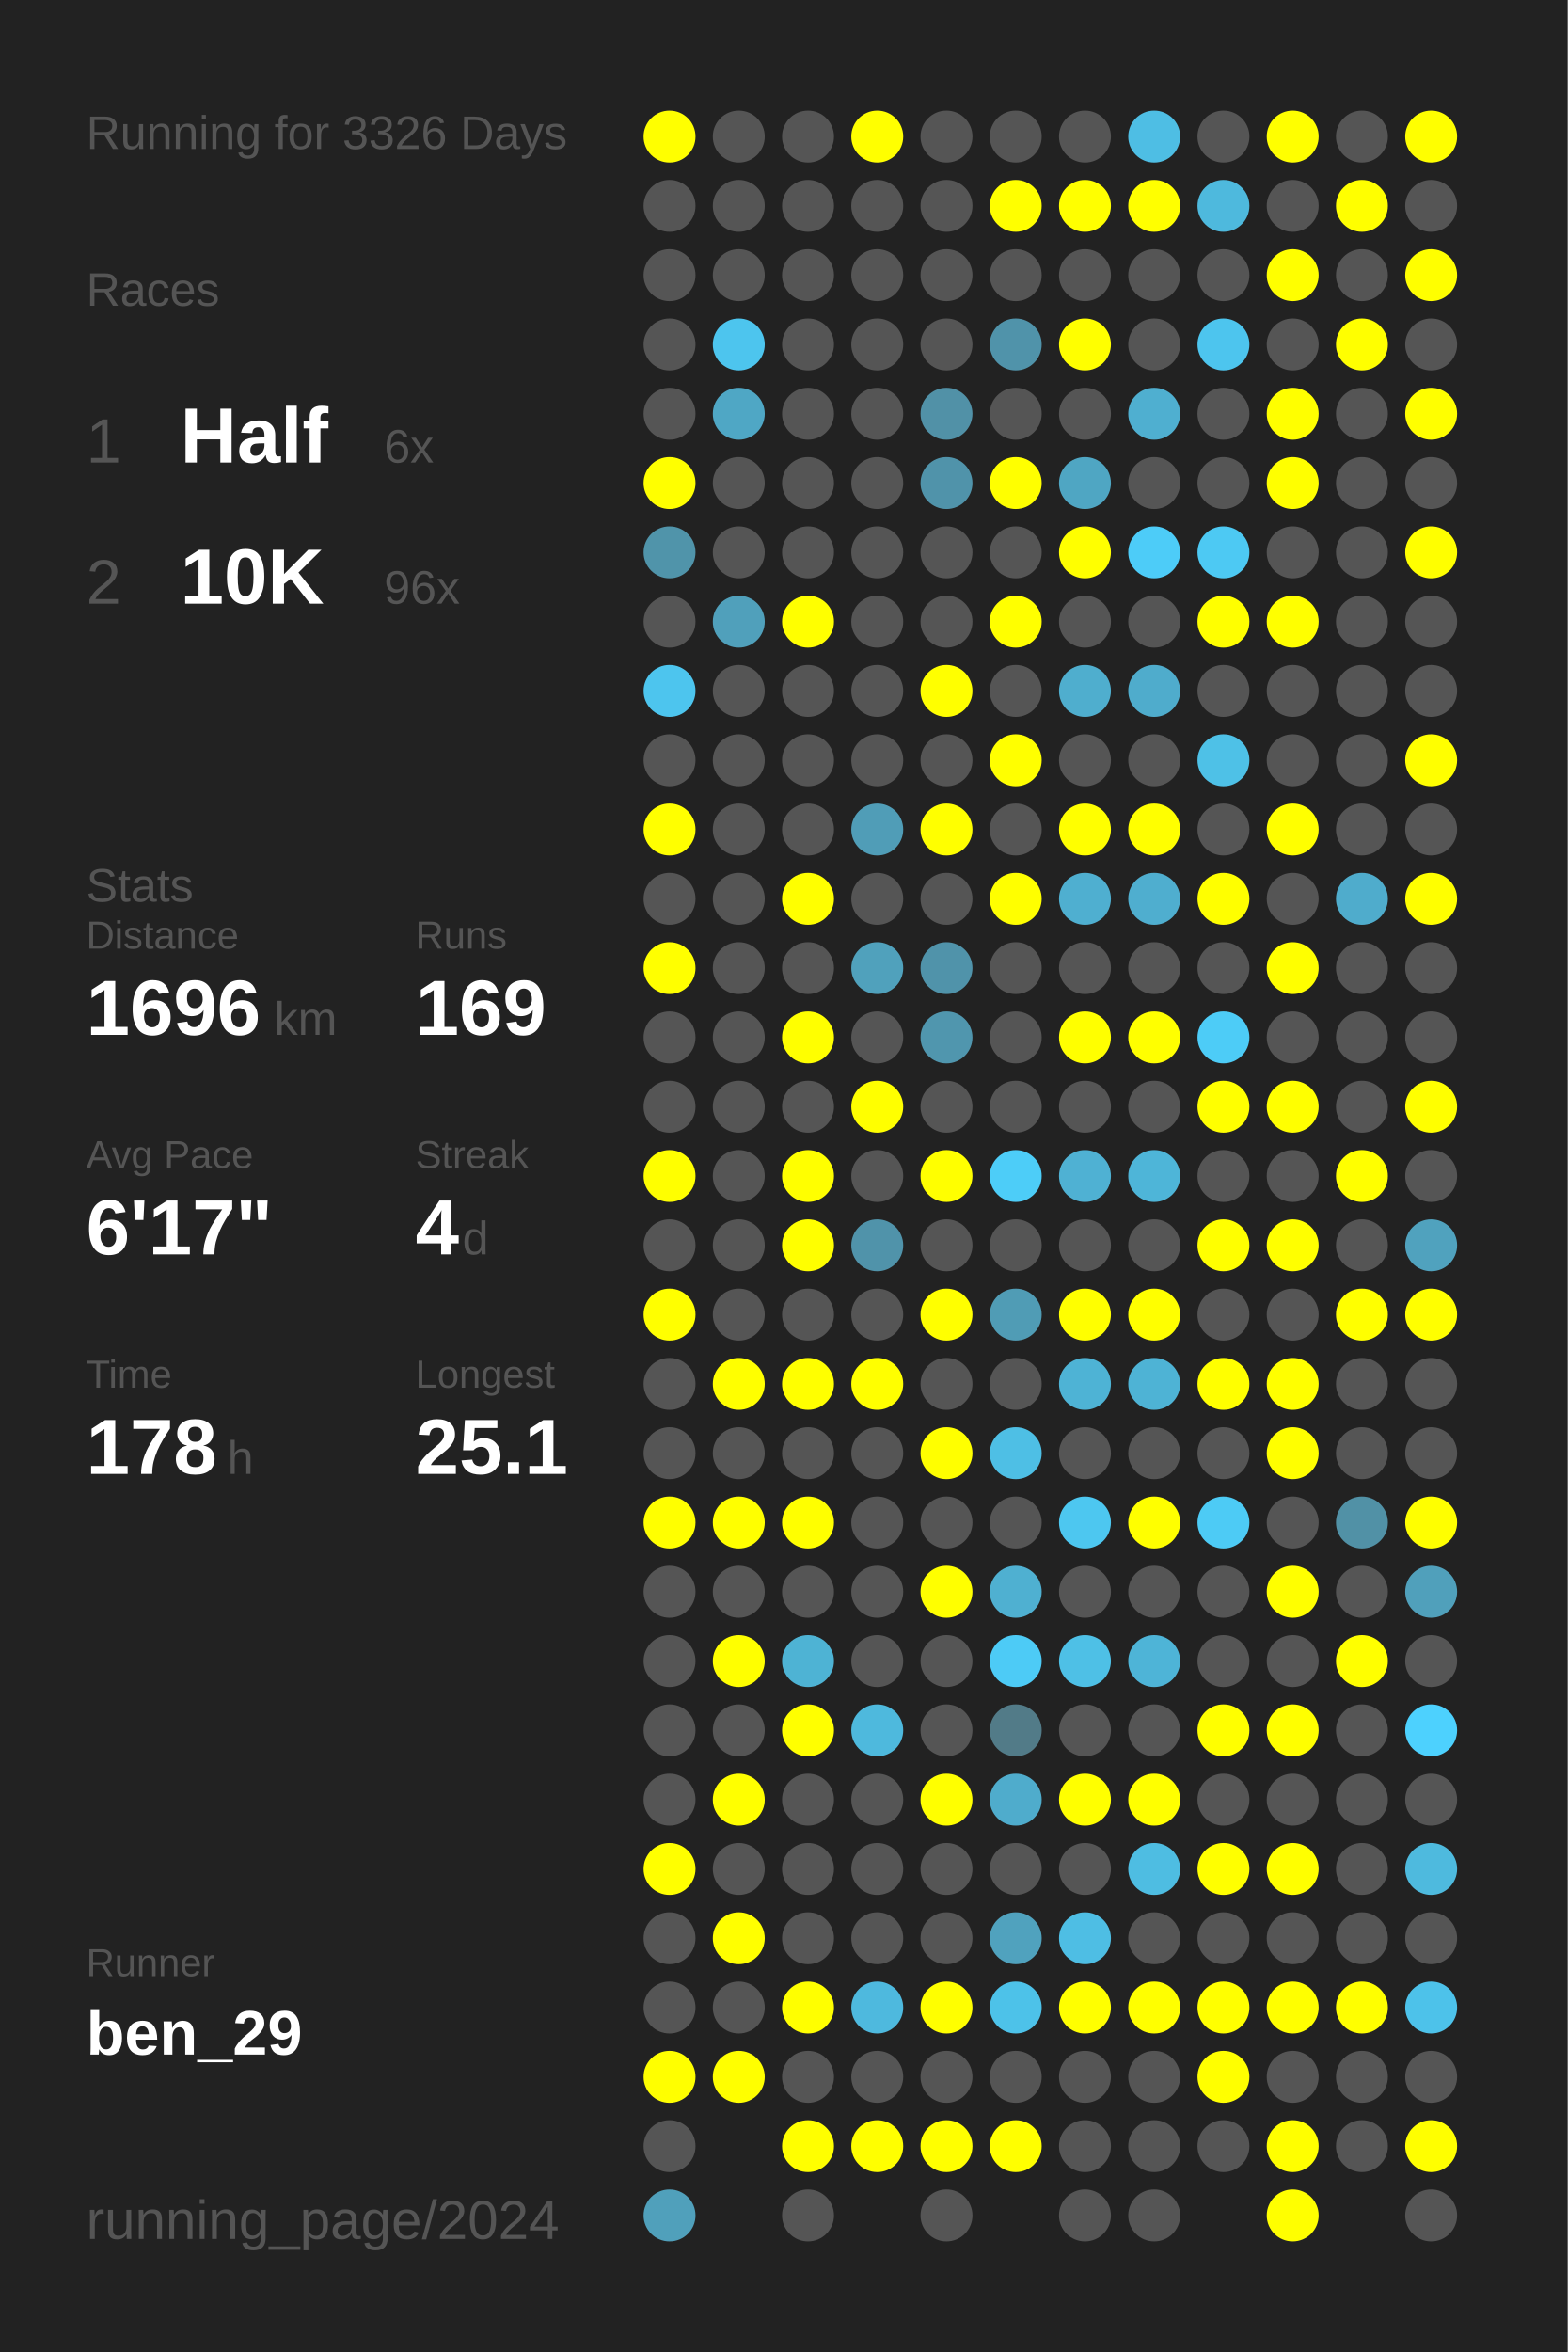
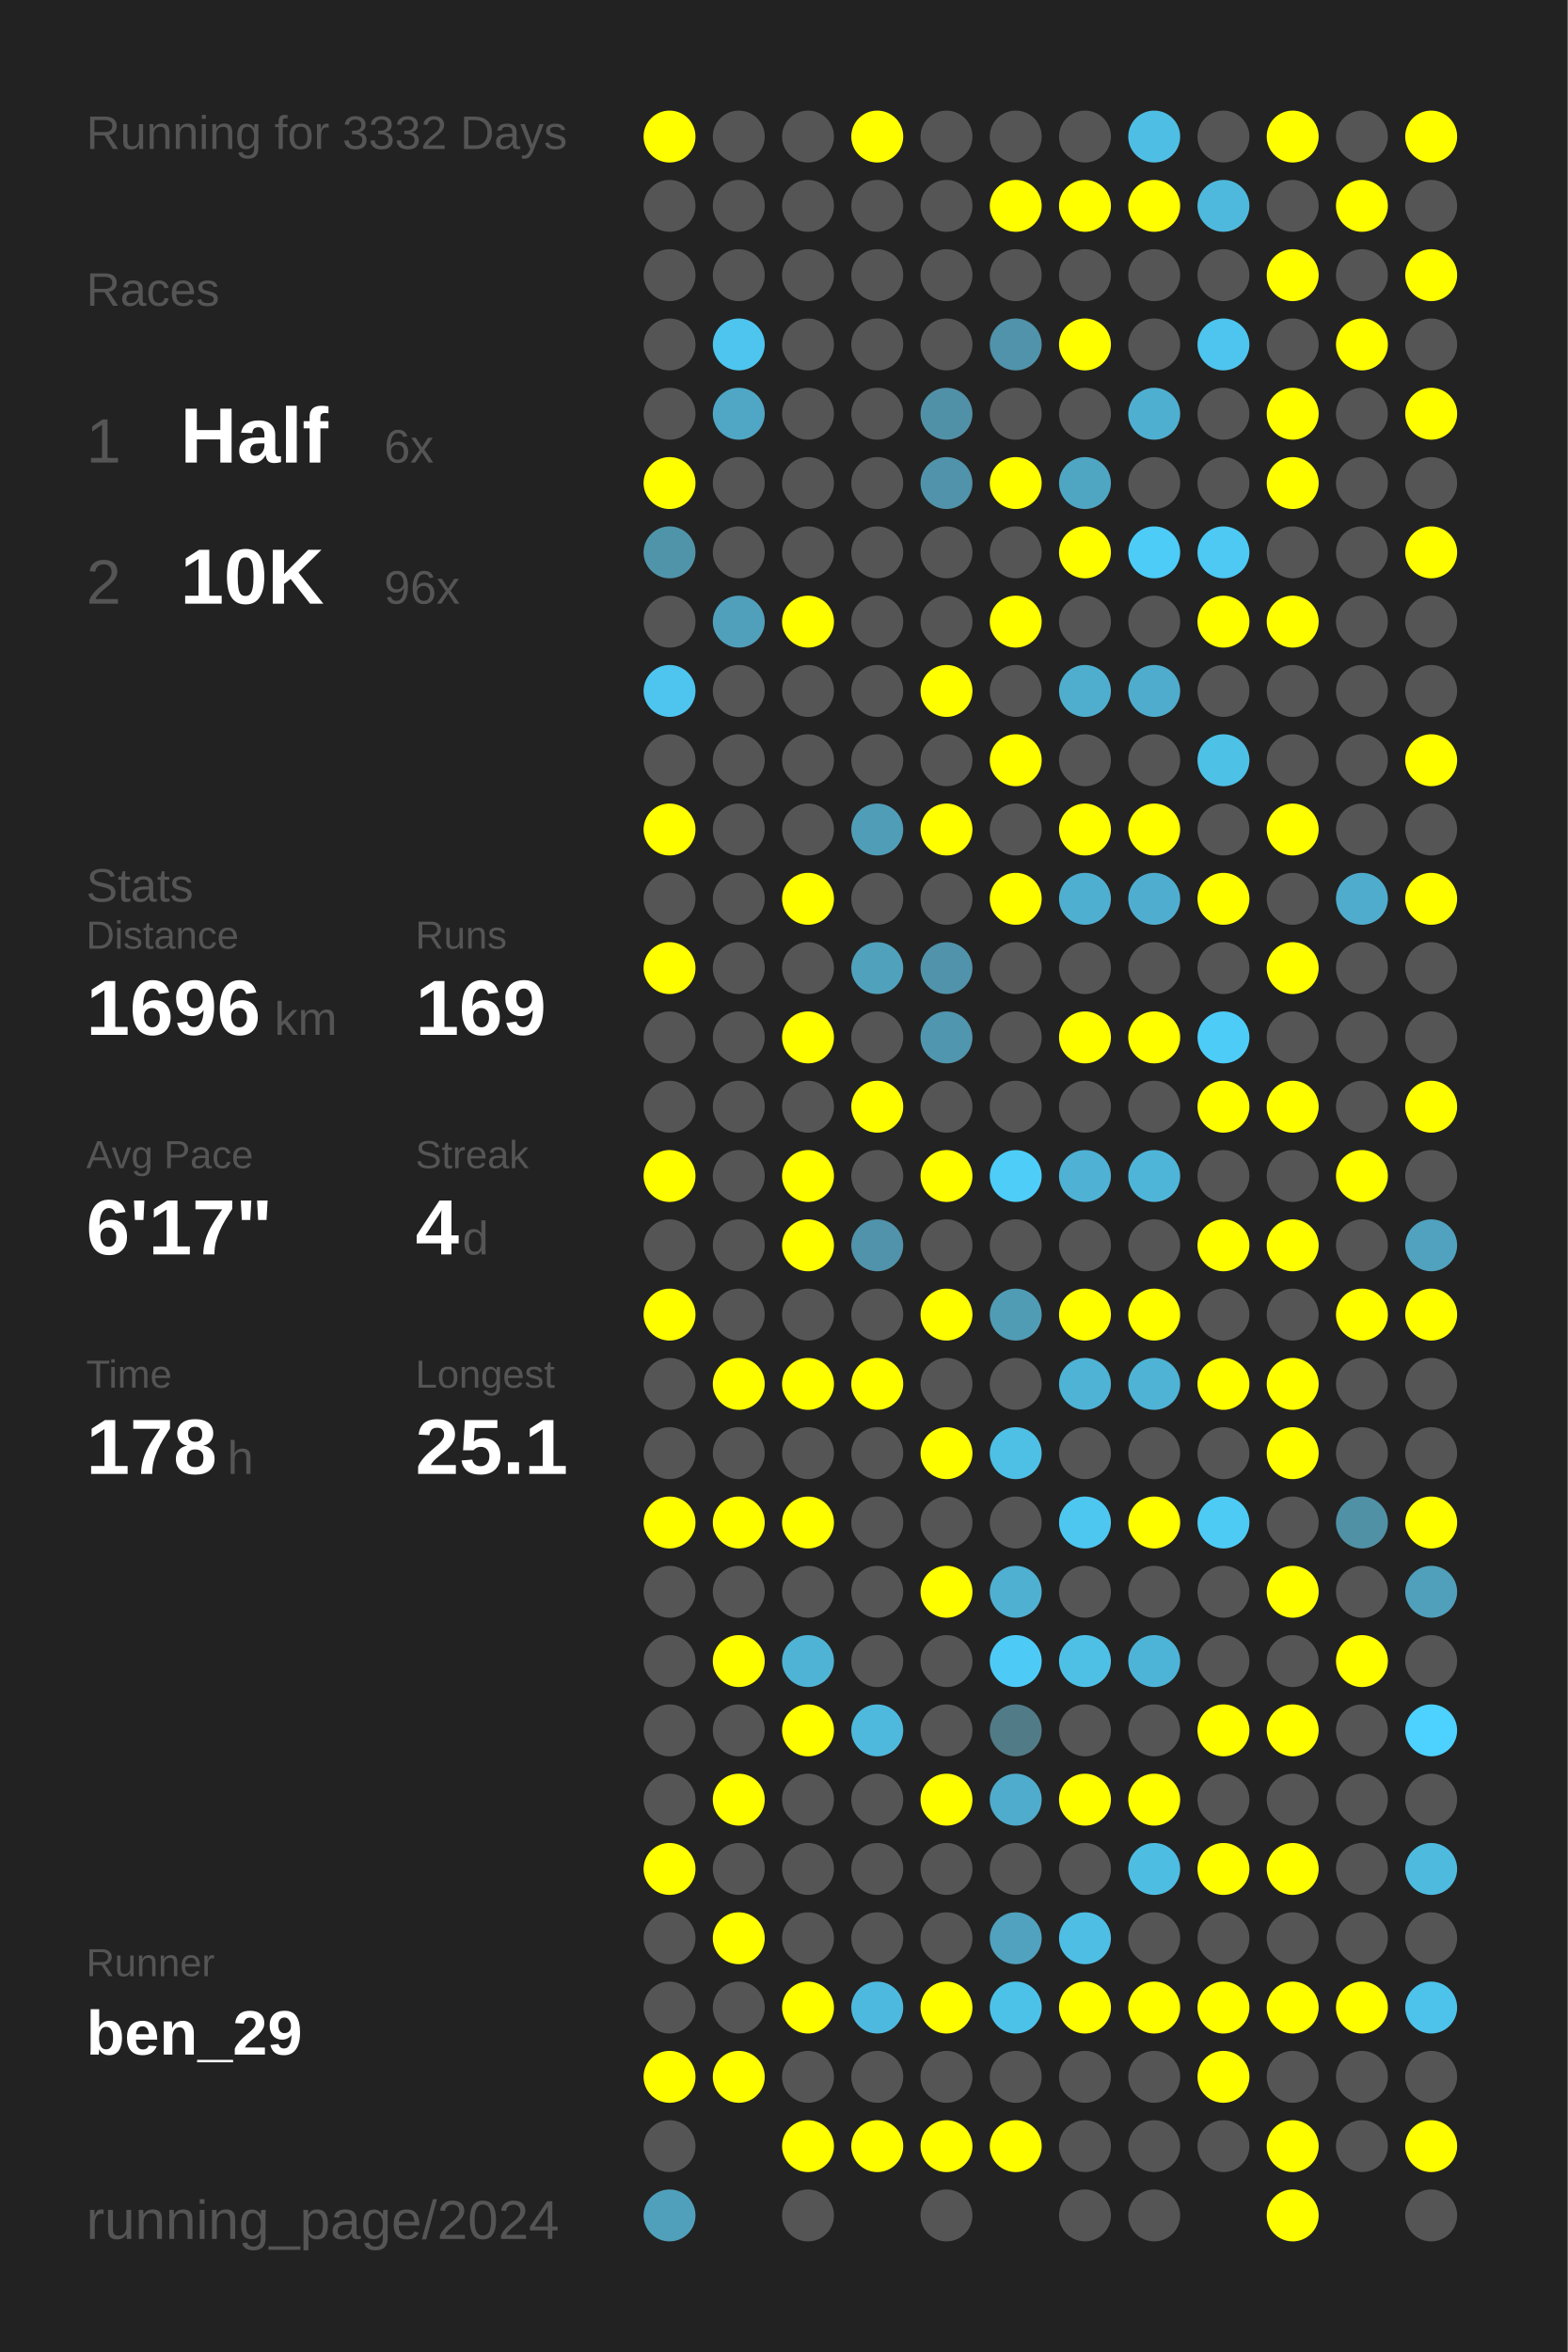
<svg xmlns="http://www.w3.org/2000/svg" baseProfile="full" height="300mm" version="1.1" viewBox="0,0,200,300" width="200mm">
  <defs />
  <rect fill="#222222" height="300" width="200" x="0" y="0" />
-   <text fill="#555555" style="font-size:6px; font-family:Arial;" x="11" y="19">Running for 3326 Days</text>
+   <text fill="#555555" style="font-size:6px; font-family:Arial;" x="11" y="19">Running for 3332 Days</text>
  <text fill="#555555" style="font-size:6px; font-family:Arial;" x="11" y="39">Races</text>
  <text fill="#555555" style="font-size:8px; font-family:Arial;" x="11" y="59">1</text>
  <text fill="#FFFFFF" style="font-size:10px; font-family:Arial; font-weight:bold;" x="23" y="59">Half</text>
  <text fill="#555555" style="font-size:6px; font-family:Arial;" x="49" y="59">6x</text>
  <text fill="#555555" style="font-size:8px; font-family:Arial;" x="11" y="77">2</text>
  <text fill="#FFFFFF" style="font-size:10px; font-family:Arial; font-weight:bold;" x="23" y="77">10K</text>
  <text fill="#555555" style="font-size:6px; font-family:Arial;" x="49" y="77">96x</text>
  <text fill="#555555" style="font-size:6px; font-family:Arial;" x="11" y="115">Stats</text>
  <text fill="#555555" style="font-size:5px; font-family:Arial;" x="11" y="121">Distance</text>
  <text fill="#FFFFFF" style="font-size:10px; font-family:Arial; font-weight:bold;" x="11" y="132">1696</text>
  <text fill="#555555" style="font-size:6px; font-family:Arial;" x="35" y="132">km</text>
  <text fill="#555555" style="font-size:5px; font-family:Arial;" x="53" y="121">Runs</text>
  <text fill="#FFFFFF" style="font-size:10px; font-family:Arial; font-weight:bold;" x="53" y="132">169</text>
  <text fill="#555555" style="font-size:5px; font-family:Arial;" x="11" y="149">Avg Pace</text>
  <text fill="#FFFFFF" style="font-size:10px; font-family:Arial; font-weight:bold;" x="11" y="160">6'17"</text>
  <text fill="#555555" style="font-size:5px; font-family:Arial;" x="53" y="149">Streak</text>
  <text fill="#FFFFFF" style="font-size:10px; font-family:Arial; font-weight:bold;" x="53" y="160">4</text>
  <text fill="#555555" style="font-size:6px; font-family:Arial;" x="59" y="160">d</text>
  <text fill="#555555" style="font-size:5px; font-family:Arial;" x="11" y="177">Time</text>
  <text fill="#FFFFFF" style="font-size:10px; font-family:Arial; font-weight:bold;" x="11" y="188">178</text>
  <text fill="#555555" style="font-size:6px; font-family:Arial;" x="29" y="188">h</text>
  <text fill="#555555" style="font-size:5px; font-family:Arial;" x="53" y="177">Longest</text>
  <text fill="#FFFFFF" style="font-size:10px; font-family:Arial; font-weight:bold;" x="53" y="188">25.1</text>
  <text fill="#555555" style="font-size:5px; font-family:Arial;" x="11" y="252.065">Runner</text>
  <text fill="#FFFFFF" style="font-size:8px; font-family:Arial; font-weight:bold;" x="11" y="262.065">ben_29</text>
  <text fill="#555555" style="font-size:7px; font-family:Arial;" x="11" y="285.581">running_page/2024</text>
  <circle cx="85.417" cy="17.419" fill="#FFFF00" r="3.312" />
  <circle cx="85.417" cy="26.258" fill="#555555" r="3.312" />
  <circle cx="85.417" cy="35.097" fill="#555555" r="3.312" />
  <circle cx="85.417" cy="43.935" fill="#555555" r="3.312" />
  <circle cx="85.417" cy="52.774" fill="#555555" r="3.312" />
  <circle cx="85.417" cy="61.613" fill="#FFFF00" r="3.312" />
  <circle cx="85.417" cy="70.452" fill="#5094aa" r="3.312" />
  <circle cx="85.417" cy="79.29" fill="#555555" r="3.312" />
  <circle cx="85.417" cy="88.129" fill="#4dc5ee" r="3.312" />
  <circle cx="85.417" cy="96.968" fill="#555555" r="3.312" />
  <circle cx="85.417" cy="105.806" fill="#FFFF00" r="3.312" />
  <circle cx="85.417" cy="114.645" fill="#555555" r="3.312" />
  <circle cx="85.417" cy="123.484" fill="#FFFF00" r="3.312" />
  <circle cx="85.417" cy="132.323" fill="#555555" r="3.312" />
  <circle cx="85.417" cy="141.161" fill="#555555" r="3.312" />
  <circle cx="85.417" cy="150" fill="#FFFF00" r="3.312" />
  <circle cx="85.417" cy="158.839" fill="#555555" r="3.312" />
  <circle cx="85.417" cy="167.677" fill="#FFFF00" r="3.312" />
  <circle cx="85.417" cy="176.516" fill="#555555" r="3.312" />
  <circle cx="85.417" cy="185.355" fill="#555555" r="3.312" />
  <circle cx="85.417" cy="194.194" fill="#FFFF00" r="3.312" />
  <circle cx="85.417" cy="203.032" fill="#555555" r="3.312" />
  <circle cx="85.417" cy="211.871" fill="#555555" r="3.312" />
  <circle cx="85.417" cy="220.71" fill="#555555" r="3.312" />
  <circle cx="85.417" cy="229.548" fill="#555555" r="3.312" />
  <circle cx="85.417" cy="238.387" fill="#FFFF00" r="3.312" />
  <circle cx="85.417" cy="247.226" fill="#555555" r="3.312" />
  <circle cx="85.417" cy="256.065" fill="#555555" r="3.312" />
  <circle cx="85.417" cy="264.903" fill="#FFFF00" r="3.312" />
  <circle cx="85.417" cy="273.742" fill="#555555" r="3.312" />
  <circle cx="85.417" cy="282.581" fill="#50a0bb" r="3.312" />
  <circle cx="94.25" cy="17.419" fill="#555555" r="3.312" />
  <circle cx="94.25" cy="26.258" fill="#555555" r="3.312" />
  <circle cx="94.25" cy="35.097" fill="#555555" r="3.312" />
  <circle cx="94.25" cy="43.935" fill="#4dc5ee" r="3.312" />
  <circle cx="94.25" cy="52.774" fill="#4fa7c5" r="3.312" />
  <circle cx="94.25" cy="61.613" fill="#555555" r="3.312" />
  <circle cx="94.25" cy="70.452" fill="#555555" r="3.312" />
  <circle cx="94.25" cy="79.29" fill="#50a0bb" r="3.312" />
  <circle cx="94.25" cy="88.129" fill="#555555" r="3.312" />
  <circle cx="94.25" cy="96.968" fill="#555555" r="3.312" />
  <circle cx="94.25" cy="105.806" fill="#555555" r="3.312" />
  <circle cx="94.25" cy="114.645" fill="#555555" r="3.312" />
  <circle cx="94.25" cy="123.484" fill="#555555" r="3.312" />
  <circle cx="94.25" cy="132.323" fill="#555555" r="3.312" />
  <circle cx="94.25" cy="141.161" fill="#555555" r="3.312" />
  <circle cx="94.25" cy="150" fill="#555555" r="3.312" />
  <circle cx="94.25" cy="158.839" fill="#555555" r="3.312" />
  <circle cx="94.25" cy="167.677" fill="#555555" r="3.312" />
  <circle cx="94.25" cy="176.516" fill="#FFFF00" r="3.312" />
  <circle cx="94.25" cy="185.355" fill="#555555" r="3.312" />
  <circle cx="94.25" cy="194.194" fill="#FFFF00" r="3.312" />
  <circle cx="94.25" cy="203.032" fill="#555555" r="3.312" />
  <circle cx="94.25" cy="211.871" fill="#FFFF00" r="3.312" />
  <circle cx="94.25" cy="220.71" fill="#555555" r="3.312" />
  <circle cx="94.25" cy="229.548" fill="#FFFF00" r="3.312" />
  <circle cx="94.25" cy="238.387" fill="#555555" r="3.312" />
  <circle cx="94.25" cy="247.226" fill="#FFFF00" r="3.312" />
  <circle cx="94.25" cy="256.065" fill="#555555" r="3.312" />
  <circle cx="94.25" cy="264.903" fill="#FFFF00" r="3.312" />
  <circle cx="103.083" cy="17.419" fill="#555555" r="3.312" />
  <circle cx="103.083" cy="26.258" fill="#555555" r="3.312" />
  <circle cx="103.083" cy="35.097" fill="#555555" r="3.312" />
  <circle cx="103.083" cy="43.935" fill="#555555" r="3.312" />
  <circle cx="103.083" cy="52.774" fill="#555555" r="3.312" />
  <circle cx="103.083" cy="61.613" fill="#555555" r="3.312" />
  <circle cx="103.083" cy="70.452" fill="#555555" r="3.312" />
  <circle cx="103.083" cy="79.29" fill="#FFFF00" r="3.312" />
  <circle cx="103.083" cy="88.129" fill="#555555" r="3.312" />
  <circle cx="103.083" cy="96.968" fill="#555555" r="3.312" />
  <circle cx="103.083" cy="105.806" fill="#555555" r="3.312" />
  <circle cx="103.083" cy="114.645" fill="#FFFF00" r="3.312" />
  <circle cx="103.083" cy="123.484" fill="#555555" r="3.312" />
  <circle cx="103.083" cy="132.323" fill="#FFFF00" r="3.312" />
  <circle cx="103.083" cy="141.161" fill="#555555" r="3.312" />
  <circle cx="103.083" cy="150" fill="#FFFF00" r="3.312" />
  <circle cx="103.083" cy="158.839" fill="#FFFF00" r="3.312" />
  <circle cx="103.083" cy="167.677" fill="#555555" r="3.312" />
  <circle cx="103.083" cy="176.516" fill="#FFFF00" r="3.312" />
  <circle cx="103.083" cy="185.355" fill="#555555" r="3.312" />
  <circle cx="103.083" cy="194.194" fill="#FFFF00" r="3.312" />
  <circle cx="103.083" cy="203.032" fill="#555555" r="3.312" />
  <circle cx="103.083" cy="211.871" fill="#4eb3d4" r="3.312" />
  <circle cx="103.083" cy="220.71" fill="#FFFF00" r="3.312" />
  <circle cx="103.083" cy="229.548" fill="#555555" r="3.312" />
  <circle cx="103.083" cy="238.387" fill="#555555" r="3.312" />
  <circle cx="103.083" cy="247.226" fill="#555555" r="3.312" />
  <circle cx="103.083" cy="256.065" fill="#FFFF00" r="3.312" />
  <circle cx="103.083" cy="264.903" fill="#555555" r="3.312" />
  <circle cx="103.083" cy="273.742" fill="#FFFF00" r="3.312" />
  <circle cx="103.083" cy="282.581" fill="#555555" r="3.312" />
  <circle cx="111.917" cy="17.419" fill="#FFFF00" r="3.312" />
  <circle cx="111.917" cy="26.258" fill="#555555" r="3.312" />
  <circle cx="111.917" cy="35.097" fill="#555555" r="3.312" />
  <circle cx="111.917" cy="43.935" fill="#555555" r="3.312" />
  <circle cx="111.917" cy="52.774" fill="#555555" r="3.312" />
  <circle cx="111.917" cy="61.613" fill="#555555" r="3.312" />
  <circle cx="111.917" cy="70.452" fill="#555555" r="3.312" />
  <circle cx="111.917" cy="79.29" fill="#555555" r="3.312" />
  <circle cx="111.917" cy="88.129" fill="#555555" r="3.312" />
  <circle cx="111.917" cy="96.968" fill="#555555" r="3.312" />
  <circle cx="111.917" cy="105.806" fill="#509db7" r="3.312" />
  <circle cx="111.917" cy="114.645" fill="#555555" r="3.312" />
  <circle cx="111.917" cy="123.484" fill="#50a1bc" r="3.312" />
  <circle cx="111.917" cy="132.323" fill="#555555" r="3.312" />
  <circle cx="111.917" cy="141.161" fill="#FFFF00" r="3.312" />
  <circle cx="111.917" cy="150" fill="#555555" r="3.312" />
  <circle cx="111.917" cy="158.839" fill="#5093aa" r="3.312" />
  <circle cx="111.917" cy="167.677" fill="#555555" r="3.312" />
  <circle cx="111.917" cy="176.516" fill="#FFFF00" r="3.312" />
  <circle cx="111.917" cy="185.355" fill="#555555" r="3.312" />
  <circle cx="111.917" cy="194.194" fill="#555555" r="3.312" />
  <circle cx="111.917" cy="203.032" fill="#555555" r="3.312" />
  <circle cx="111.917" cy="211.871" fill="#555555" r="3.312" />
  <circle cx="111.917" cy="220.71" fill="#4eb9dd" r="3.312" />
  <circle cx="111.917" cy="229.548" fill="#555555" r="3.312" />
  <circle cx="111.917" cy="238.387" fill="#555555" r="3.312" />
  <circle cx="111.917" cy="247.226" fill="#555555" r="3.312" />
  <circle cx="111.917" cy="256.065" fill="#4eb9de" r="3.312" />
  <circle cx="111.917" cy="264.903" fill="#555555" r="3.312" />
  <circle cx="111.917" cy="273.742" fill="#FFFF00" r="3.312" />
  <circle cx="120.75" cy="17.419" fill="#555555" r="3.312" />
  <circle cx="120.75" cy="26.258" fill="#555555" r="3.312" />
  <circle cx="120.75" cy="35.097" fill="#555555" r="3.312" />
  <circle cx="120.75" cy="43.935" fill="#555555" r="3.312" />
  <circle cx="120.75" cy="52.774" fill="#5191a7" r="3.312" />
  <circle cx="120.75" cy="61.613" fill="#5093aa" r="3.312" />
  <circle cx="120.75" cy="70.452" fill="#555555" r="3.312" />
  <circle cx="120.75" cy="79.29" fill="#555555" r="3.312" />
  <circle cx="120.75" cy="88.129" fill="#FFFF00" r="3.312" />
  <circle cx="120.75" cy="96.968" fill="#555555" r="3.312" />
  <circle cx="120.75" cy="105.806" fill="#FFFF00" r="3.312" />
  <circle cx="120.75" cy="114.645" fill="#555555" r="3.312" />
  <circle cx="120.75" cy="123.484" fill="#5093aa" r="3.312" />
  <circle cx="120.75" cy="132.323" fill="#5096ae" r="3.312" />
  <circle cx="120.75" cy="141.161" fill="#555555" r="3.312" />
  <circle cx="120.75" cy="150" fill="#FFFF00" r="3.312" />
  <circle cx="120.75" cy="158.839" fill="#555555" r="3.312" />
  <circle cx="120.75" cy="167.677" fill="#FFFF00" r="3.312" />
  <circle cx="120.75" cy="176.516" fill="#555555" r="3.312" />
  <circle cx="120.75" cy="185.355" fill="#FFFF00" r="3.312" />
  <circle cx="120.75" cy="194.194" fill="#555555" r="3.312" />
  <circle cx="120.75" cy="203.032" fill="#FFFF00" r="3.312" />
  <circle cx="120.75" cy="211.871" fill="#555555" r="3.312" />
  <circle cx="120.75" cy="220.71" fill="#555555" r="3.312" />
  <circle cx="120.75" cy="229.548" fill="#FFFF00" r="3.312" />
  <circle cx="120.75" cy="238.387" fill="#555555" r="3.312" />
  <circle cx="120.75" cy="247.226" fill="#555555" r="3.312" />
  <circle cx="120.75" cy="256.065" fill="#FFFF00" r="3.312" />
  <circle cx="120.75" cy="264.903" fill="#555555" r="3.312" />
  <circle cx="120.75" cy="273.742" fill="#FFFF00" r="3.312" />
  <circle cx="120.75" cy="282.581" fill="#555555" r="3.312" />
  <circle cx="129.583" cy="17.419" fill="#555555" r="3.312" />
  <circle cx="129.583" cy="26.258" fill="#FFFF00" r="3.312" />
  <circle cx="129.583" cy="35.097" fill="#555555" r="3.312" />
  <circle cx="129.583" cy="43.935" fill="#5093aa" r="3.312" />
  <circle cx="129.583" cy="52.774" fill="#555555" r="3.312" />
  <circle cx="129.583" cy="61.613" fill="#FFFF00" r="3.312" />
  <circle cx="129.583" cy="70.452" fill="#555555" r="3.312" />
  <circle cx="129.583" cy="79.29" fill="#FFFF00" r="3.312" />
  <circle cx="129.583" cy="88.129" fill="#555555" r="3.312" />
  <circle cx="129.583" cy="96.968" fill="#FFFF00" r="3.312" />
  <circle cx="129.583" cy="105.806" fill="#555555" r="3.312" />
  <circle cx="129.583" cy="114.645" fill="#FFFF00" r="3.312" />
  <circle cx="129.583" cy="123.484" fill="#555555" r="3.312" />
  <circle cx="129.583" cy="132.323" fill="#555555" r="3.312" />
  <circle cx="129.583" cy="141.161" fill="#555555" r="3.312" />
  <circle cx="129.583" cy="150" fill="#4dcdf8" r="3.312" />
  <circle cx="129.583" cy="158.839" fill="#555555" r="3.312" />
  <circle cx="129.583" cy="167.677" fill="#509cb5" r="3.312" />
  <circle cx="129.583" cy="176.516" fill="#555555" r="3.312" />
  <circle cx="129.583" cy="185.355" fill="#4ebfe5" r="3.312" />
  <circle cx="129.583" cy="194.194" fill="#555555" r="3.312" />
  <circle cx="129.583" cy="203.032" fill="#4fb0d1" r="3.312" />
  <circle cx="129.583" cy="211.871" fill="#4dcbf6" r="3.312" />
  <circle cx="129.583" cy="220.71" fill="#527b88" r="3.312" />
  <circle cx="129.583" cy="229.548" fill="#4faccc" r="3.312" />
  <circle cx="129.583" cy="238.387" fill="#555555" r="3.312" />
  <circle cx="129.583" cy="247.226" fill="#50a2be" r="3.312" />
  <circle cx="129.583" cy="256.065" fill="#4dc2e9" r="3.312" />
  <circle cx="129.583" cy="264.903" fill="#555555" r="3.312" />
  <circle cx="129.583" cy="273.742" fill="#FFFF00" r="3.312" />
  <circle cx="138.417" cy="17.419" fill="#555555" r="3.312" />
  <circle cx="138.417" cy="26.258" fill="#FFFF00" r="3.312" />
  <circle cx="138.417" cy="35.097" fill="#555555" r="3.312" />
  <circle cx="138.417" cy="43.935" fill="#FFFF00" r="3.312" />
  <circle cx="138.417" cy="52.774" fill="#555555" r="3.312" />
  <circle cx="138.417" cy="61.613" fill="#4fa6c3" r="3.312" />
  <circle cx="138.417" cy="70.452" fill="#FFFF00" r="3.312" />
  <circle cx="138.417" cy="79.29" fill="#555555" r="3.312" />
  <circle cx="138.417" cy="88.129" fill="#4faece" r="3.312" />
  <circle cx="138.417" cy="96.968" fill="#555555" r="3.312" />
  <circle cx="138.417" cy="105.806" fill="#FFFF00" r="3.312" />
  <circle cx="138.417" cy="114.645" fill="#4fafd0" r="3.312" />
  <circle cx="138.417" cy="123.484" fill="#555555" r="3.312" />
  <circle cx="138.417" cy="132.323" fill="#FFFF00" r="3.312" />
  <circle cx="138.417" cy="141.161" fill="#555555" r="3.312" />
  <circle cx="138.417" cy="150" fill="#4fb1d3" r="3.312" />
  <circle cx="138.417" cy="158.839" fill="#555555" r="3.312" />
  <circle cx="138.417" cy="167.677" fill="#FFFF00" r="3.312" />
  <circle cx="138.417" cy="176.516" fill="#4eb3d5" r="3.312" />
  <circle cx="138.417" cy="185.355" fill="#555555" r="3.312" />
  <circle cx="138.417" cy="194.194" fill="#4dc7f0" r="3.312" />
  <circle cx="138.417" cy="203.032" fill="#555555" r="3.312" />
  <circle cx="138.417" cy="211.871" fill="#4ec0e6" r="3.312" />
  <circle cx="138.417" cy="220.71" fill="#555555" r="3.312" />
  <circle cx="138.417" cy="229.548" fill="#FFFF00" r="3.312" />
  <circle cx="138.417" cy="238.387" fill="#555555" r="3.312" />
  <circle cx="138.417" cy="247.226" fill="#4ebee4" r="3.312" />
  <circle cx="138.417" cy="256.065" fill="#FFFF00" r="3.312" />
  <circle cx="138.417" cy="264.903" fill="#555555" r="3.312" />
  <circle cx="138.417" cy="273.742" fill="#555555" r="3.312" />
  <circle cx="138.417" cy="282.581" fill="#555555" r="3.312" />
  <circle cx="147.25" cy="17.419" fill="#4ebee4" r="3.312" />
  <circle cx="147.25" cy="26.258" fill="#FFFF00" r="3.312" />
  <circle cx="147.25" cy="35.097" fill="#555555" r="3.312" />
  <circle cx="147.25" cy="43.935" fill="#555555" r="3.312" />
  <circle cx="147.25" cy="52.774" fill="#4fafd0" r="3.312" />
  <circle cx="147.25" cy="61.613" fill="#555555" r="3.312" />
  <circle cx="147.25" cy="70.452" fill="#4dccf8" r="3.312" />
  <circle cx="147.25" cy="79.29" fill="#555555" r="3.312" />
  <circle cx="147.25" cy="88.129" fill="#4faccc" r="3.312" />
  <circle cx="147.25" cy="96.968" fill="#555555" r="3.312" />
  <circle cx="147.25" cy="105.806" fill="#FFFF00" r="3.312" />
  <circle cx="147.25" cy="114.645" fill="#4faecf" r="3.312" />
  <circle cx="147.25" cy="123.484" fill="#555555" r="3.312" />
  <circle cx="147.25" cy="132.323" fill="#FFFF00" r="3.312" />
  <circle cx="147.25" cy="141.161" fill="#555555" r="3.312" />
  <circle cx="147.25" cy="150" fill="#4eb5d8" r="3.312" />
  <circle cx="147.25" cy="158.839" fill="#555555" r="3.312" />
  <circle cx="147.25" cy="167.677" fill="#FFFF00" r="3.312" />
  <circle cx="147.25" cy="176.516" fill="#4eb3d5" r="3.312" />
  <circle cx="147.25" cy="185.355" fill="#555555" r="3.312" />
  <circle cx="147.25" cy="194.194" fill="#FFFF00" r="3.312" />
  <circle cx="147.25" cy="203.032" fill="#555555" r="3.312" />
  <circle cx="147.25" cy="211.871" fill="#4eb4d7" r="3.312" />
  <circle cx="147.25" cy="220.71" fill="#555555" r="3.312" />
  <circle cx="147.25" cy="229.548" fill="#FFFF00" r="3.312" />
  <circle cx="147.25" cy="238.387" fill="#4ebde2" r="3.312" />
  <circle cx="147.25" cy="247.226" fill="#555555" r="3.312" />
  <circle cx="147.25" cy="256.065" fill="#FFFF00" r="3.312" />
  <circle cx="147.25" cy="264.903" fill="#555555" r="3.312" />
  <circle cx="147.25" cy="273.742" fill="#555555" r="3.312" />
  <circle cx="147.25" cy="282.581" fill="#555555" r="3.312" />
  <circle cx="156.083" cy="17.419" fill="#555555" r="3.312" />
  <circle cx="156.083" cy="26.258" fill="#4eb9dd" r="3.312" />
  <circle cx="156.083" cy="35.097" fill="#555555" r="3.312" />
  <circle cx="156.083" cy="43.935" fill="#4dc5ee" r="3.312" />
  <circle cx="156.083" cy="52.774" fill="#555555" r="3.312" />
  <circle cx="156.083" cy="61.613" fill="#555555" r="3.312" />
  <circle cx="156.083" cy="70.452" fill="#4dc9f3" r="3.312" />
  <circle cx="156.083" cy="79.29" fill="#FFFF00" r="3.312" />
  <circle cx="156.083" cy="88.129" fill="#555555" r="3.312" />
  <circle cx="156.083" cy="96.968" fill="#4ec1e7" r="3.312" />
  <circle cx="156.083" cy="105.806" fill="#555555" r="3.312" />
  <circle cx="156.083" cy="114.645" fill="#FFFF00" r="3.312" />
  <circle cx="156.083" cy="123.484" fill="#555555" r="3.312" />
  <circle cx="156.083" cy="132.323" fill="#4dccf7" r="3.312" />
  <circle cx="156.083" cy="141.161" fill="#FFFF00" r="3.312" />
  <circle cx="156.083" cy="150" fill="#555555" r="3.312" />
  <circle cx="156.083" cy="158.839" fill="#FFFF00" r="3.312" />
  <circle cx="156.083" cy="167.677" fill="#555555" r="3.312" />
  <circle cx="156.083" cy="176.516" fill="#FFFF00" r="3.312" />
  <circle cx="156.083" cy="185.355" fill="#555555" r="3.312" />
  <circle cx="156.083" cy="194.194" fill="#4dcbf5" r="3.312" />
  <circle cx="156.083" cy="203.032" fill="#555555" r="3.312" />
  <circle cx="156.083" cy="211.871" fill="#555555" r="3.312" />
  <circle cx="156.083" cy="220.71" fill="#FFFF00" r="3.312" />
  <circle cx="156.083" cy="229.548" fill="#555555" r="3.312" />
  <circle cx="156.083" cy="238.387" fill="#FFFF00" r="3.312" />
  <circle cx="156.083" cy="247.226" fill="#555555" r="3.312" />
  <circle cx="156.083" cy="256.065" fill="#FFFF00" r="3.312" />
  <circle cx="156.083" cy="264.903" fill="#FFFF00" r="3.312" />
  <circle cx="156.083" cy="273.742" fill="#555555" r="3.312" />
  <circle cx="164.917" cy="17.419" fill="#FFFF00" r="3.312" />
  <circle cx="164.917" cy="26.258" fill="#555555" r="3.312" />
  <circle cx="164.917" cy="35.097" fill="#FFFF00" r="3.312" />
  <circle cx="164.917" cy="43.935" fill="#555555" r="3.312" />
  <circle cx="164.917" cy="52.774" fill="#FFFF00" r="3.312" />
  <circle cx="164.917" cy="61.613" fill="#FFFF00" r="3.312" />
  <circle cx="164.917" cy="70.452" fill="#555555" r="3.312" />
  <circle cx="164.917" cy="79.29" fill="#FFFF00" r="3.312" />
  <circle cx="164.917" cy="88.129" fill="#555555" r="3.312" />
  <circle cx="164.917" cy="96.968" fill="#555555" r="3.312" />
  <circle cx="164.917" cy="105.806" fill="#FFFF00" r="3.312" />
  <circle cx="164.917" cy="114.645" fill="#555555" r="3.312" />
  <circle cx="164.917" cy="123.484" fill="#FFFF00" r="3.312" />
  <circle cx="164.917" cy="132.323" fill="#555555" r="3.312" />
  <circle cx="164.917" cy="141.161" fill="#FFFF00" r="3.312" />
  <circle cx="164.917" cy="150" fill="#555555" r="3.312" />
  <circle cx="164.917" cy="158.839" fill="#FFFF00" r="3.312" />
  <circle cx="164.917" cy="167.677" fill="#555555" r="3.312" />
  <circle cx="164.917" cy="176.516" fill="#FFFF00" r="3.312" />
  <circle cx="164.917" cy="185.355" fill="#FFFF00" r="3.312" />
  <circle cx="164.917" cy="194.194" fill="#555555" r="3.312" />
  <circle cx="164.917" cy="203.032" fill="#FFFF00" r="3.312" />
  <circle cx="164.917" cy="211.871" fill="#555555" r="3.312" />
  <circle cx="164.917" cy="220.71" fill="#FFFF00" r="3.312" />
  <circle cx="164.917" cy="229.548" fill="#555555" r="3.312" />
  <circle cx="164.917" cy="238.387" fill="#FFFF00" r="3.312" />
  <circle cx="164.917" cy="247.226" fill="#555555" r="3.312" />
  <circle cx="164.917" cy="256.065" fill="#FFFF00" r="3.312" />
  <circle cx="164.917" cy="264.903" fill="#555555" r="3.312" />
  <circle cx="164.917" cy="273.742" fill="#FFFF00" r="3.312" />
  <circle cx="164.917" cy="282.581" fill="#FFFF00" r="3.312" />
  <circle cx="173.75" cy="17.419" fill="#555555" r="3.312" />
  <circle cx="173.75" cy="26.258" fill="#FFFF00" r="3.312" />
  <circle cx="173.75" cy="35.097" fill="#555555" r="3.312" />
  <circle cx="173.75" cy="43.935" fill="#FFFF00" r="3.312" />
  <circle cx="173.75" cy="52.774" fill="#555555" r="3.312" />
  <circle cx="173.75" cy="61.613" fill="#555555" r="3.312" />
  <circle cx="173.75" cy="70.452" fill="#555555" r="3.312" />
  <circle cx="173.75" cy="79.29" fill="#555555" r="3.312" />
  <circle cx="173.75" cy="88.129" fill="#555555" r="3.312" />
  <circle cx="173.75" cy="96.968" fill="#555555" r="3.312" />
  <circle cx="173.75" cy="105.806" fill="#555555" r="3.312" />
  <circle cx="173.75" cy="114.645" fill="#4faccc" r="3.312" />
  <circle cx="173.75" cy="123.484" fill="#555555" r="3.312" />
  <circle cx="173.75" cy="132.323" fill="#555555" r="3.312" />
  <circle cx="173.75" cy="141.161" fill="#555555" r="3.312" />
  <circle cx="173.75" cy="150" fill="#FFFF00" r="3.312" />
  <circle cx="173.75" cy="158.839" fill="#555555" r="3.312" />
  <circle cx="173.75" cy="167.677" fill="#FFFF00" r="3.312" />
  <circle cx="173.75" cy="176.516" fill="#555555" r="3.312" />
  <circle cx="173.75" cy="185.355" fill="#555555" r="3.312" />
  <circle cx="173.75" cy="194.194" fill="#5191a6" r="3.312" />
  <circle cx="173.75" cy="203.032" fill="#555555" r="3.312" />
  <circle cx="173.75" cy="211.871" fill="#FFFF00" r="3.312" />
  <circle cx="173.75" cy="220.71" fill="#555555" r="3.312" />
  <circle cx="173.75" cy="229.548" fill="#555555" r="3.312" />
  <circle cx="173.75" cy="238.387" fill="#555555" r="3.312" />
  <circle cx="173.75" cy="247.226" fill="#555555" r="3.312" />
  <circle cx="173.75" cy="256.065" fill="#FFFF00" r="3.312" />
  <circle cx="173.75" cy="264.903" fill="#555555" r="3.312" />
  <circle cx="173.75" cy="273.742" fill="#555555" r="3.312" />
  <circle cx="182.583" cy="17.419" fill="#FFFF00" r="3.312" />
  <circle cx="182.583" cy="26.258" fill="#555555" r="3.312" />
  <circle cx="182.583" cy="35.097" fill="#FFFF00" r="3.312" />
  <circle cx="182.583" cy="43.935" fill="#555555" r="3.312" />
  <circle cx="182.583" cy="52.774" fill="#FFFF00" r="3.312" />
  <circle cx="182.583" cy="61.613" fill="#555555" r="3.312" />
  <circle cx="182.583" cy="70.452" fill="#FFFF00" r="3.312" />
  <circle cx="182.583" cy="79.29" fill="#555555" r="3.312" />
  <circle cx="182.583" cy="88.129" fill="#555555" r="3.312" />
  <circle cx="182.583" cy="96.968" fill="#FFFF00" r="3.312" />
  <circle cx="182.583" cy="105.806" fill="#555555" r="3.312" />
  <circle cx="182.583" cy="114.645" fill="#FFFF00" r="3.312" />
  <circle cx="182.583" cy="123.484" fill="#555555" r="3.312" />
  <circle cx="182.583" cy="132.323" fill="#555555" r="3.312" />
  <circle cx="182.583" cy="141.161" fill="#FFFF00" r="3.312" />
  <circle cx="182.583" cy="150" fill="#555555" r="3.312" />
  <circle cx="182.583" cy="158.839" fill="#50a2be" r="3.312" />
  <circle cx="182.583" cy="167.677" fill="#FFFF00" r="3.312" />
  <circle cx="182.583" cy="176.516" fill="#555555" r="3.312" />
  <circle cx="182.583" cy="185.355" fill="#555555" r="3.312" />
  <circle cx="182.583" cy="194.194" fill="#FFFF00" r="3.312" />
  <circle cx="182.583" cy="203.032" fill="#50a0bb" r="3.312" />
  <circle cx="182.583" cy="211.871" fill="#555555" r="3.312" />
  <circle cx="182.583" cy="220.71" fill="#4dd1fe" r="3.312" />
  <circle cx="182.583" cy="229.548" fill="#555555" r="3.312" />
  <circle cx="182.583" cy="238.387" fill="#4ebade" r="3.312" />
  <circle cx="182.583" cy="247.226" fill="#555555" r="3.312" />
  <circle cx="182.583" cy="256.065" fill="#4dc2ea" r="3.312" />
  <circle cx="182.583" cy="264.903" fill="#555555" r="3.312" />
  <circle cx="182.583" cy="273.742" fill="#FFFF00" r="3.312" />
  <circle cx="182.583" cy="282.581" fill="#555555" r="3.312" />
</svg>
